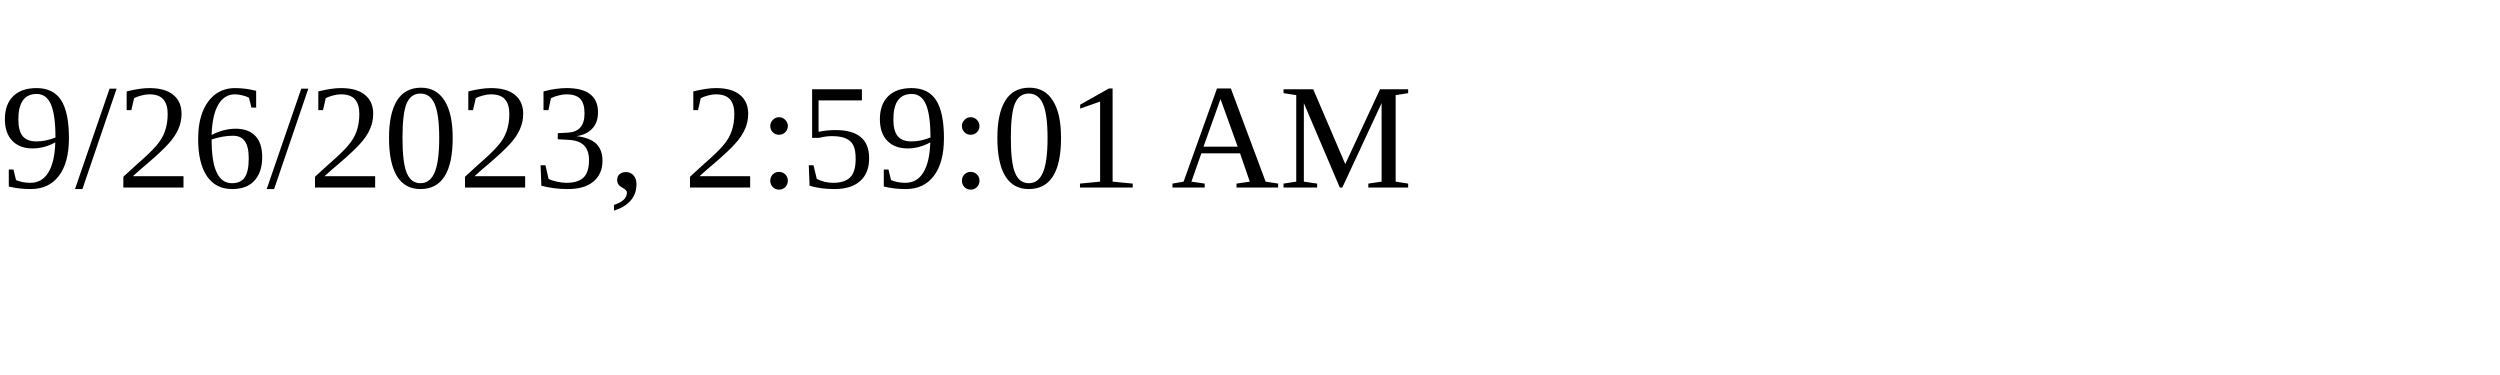
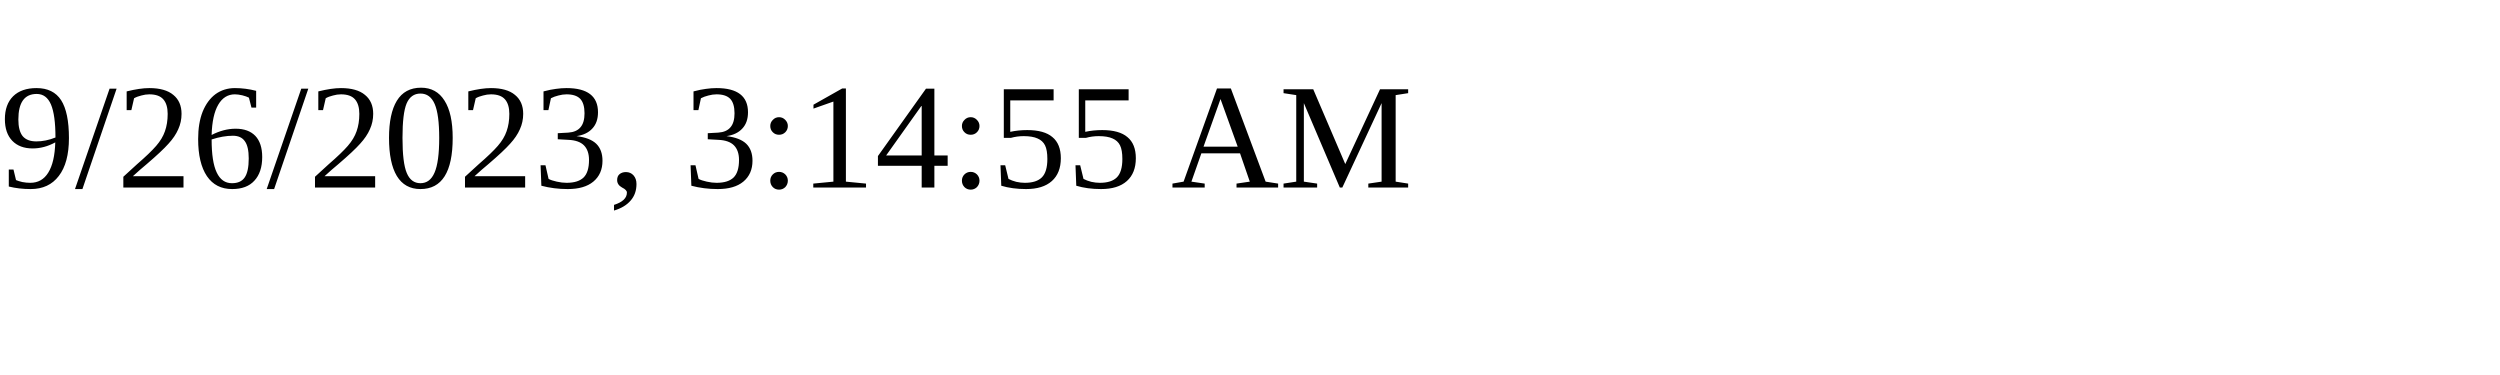
<svg xmlns="http://www.w3.org/2000/svg" height="30" width="200">
-   <text x="0" y="15">9/26/2023, 2:59:01 AM</text>
+   <text x="0" y="15">9/26/2023, 3:14:55 AM</text>
</svg>
